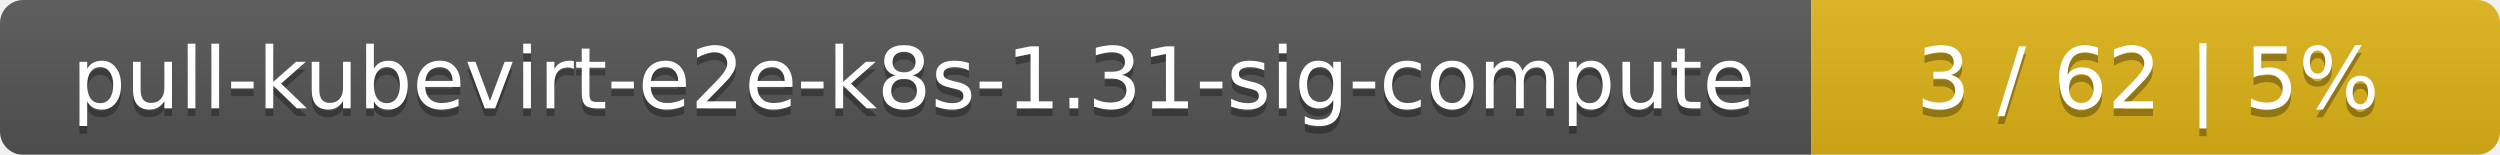
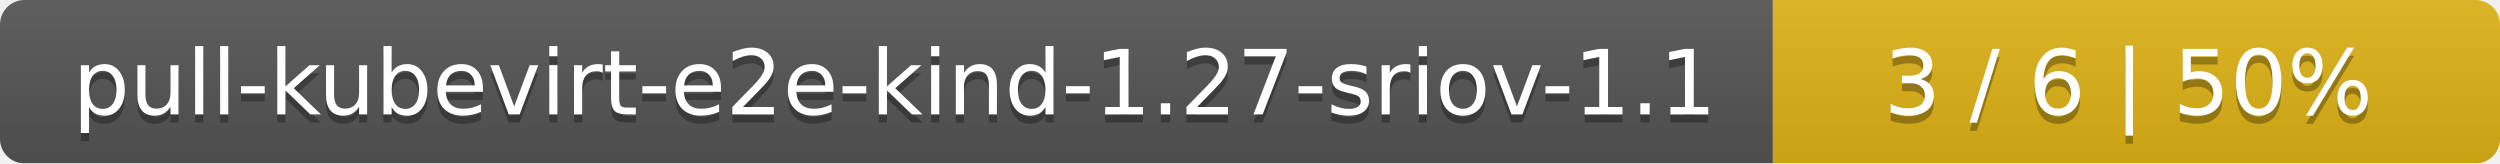
- <svg xmlns="http://www.w3.org/2000/svg" width="323" height="20">
+ <svg xmlns="http://www.w3.org/2000/svg" width="306" height="20">
  <linearGradient id="smooth" x2="0" y2="100%">
    <stop offset="0" stop-color="#bbb" stop-opacity=".1" />
    <stop offset="1" stop-opacity=".1" />
  </linearGradient>
  <mask id="round">
-     <rect width="323" height="20" rx="3" fill="#fff" />
+     <rect width="306" height="20" rx="3" fill="#fff" />
  </mask>
  <g mask="url(#round)">
-     <rect width="234" height="20" fill="#555" />
-     <rect x="234" width="89" height="20" fill="#dfb317" />
-     <rect width="323" height="20" fill="url(#smooth)" />
+     <rect width="217" height="20" fill="#555" />
+     <rect x="217" width="89" height="20" fill="#dfb317" />
+     <rect width="306" height="20" fill="url(#smooth)" />
  </g>
  <g fill="#fff" text-anchor="middle" font-family="DejaVu Sans,Verdana,Geneva,sans-serif" font-size="11">
-     <text x="118" y="15" fill="#010101" fill-opacity=".3">pull-kubevirt-e2e-k8s-1.31-sig-compute</text>
-     <text x="118" y="14">pull-kubevirt-e2e-k8s-1.31-sig-compute</text>
-     <text x="277.5" y="15" fill="#010101" fill-opacity=".3">3 / 62    |    5%</text>
-     <text x="277.5" y="14">3 / 62    |    5%</text>
+     <text x="109.5" y="15" fill="#010101" fill-opacity=".3">pull-kubevirt-e2e-kind-1.27-sriov-1.1</text>
+     <text x="109.5" y="14">pull-kubevirt-e2e-kind-1.27-sriov-1.1</text>
+     <text x="260.5" y="15" fill="#010101" fill-opacity=".3">3 / 6    |    50%</text>
+     <text x="260.5" y="14">3 / 6    |    50%</text>
  </g>
</svg>
